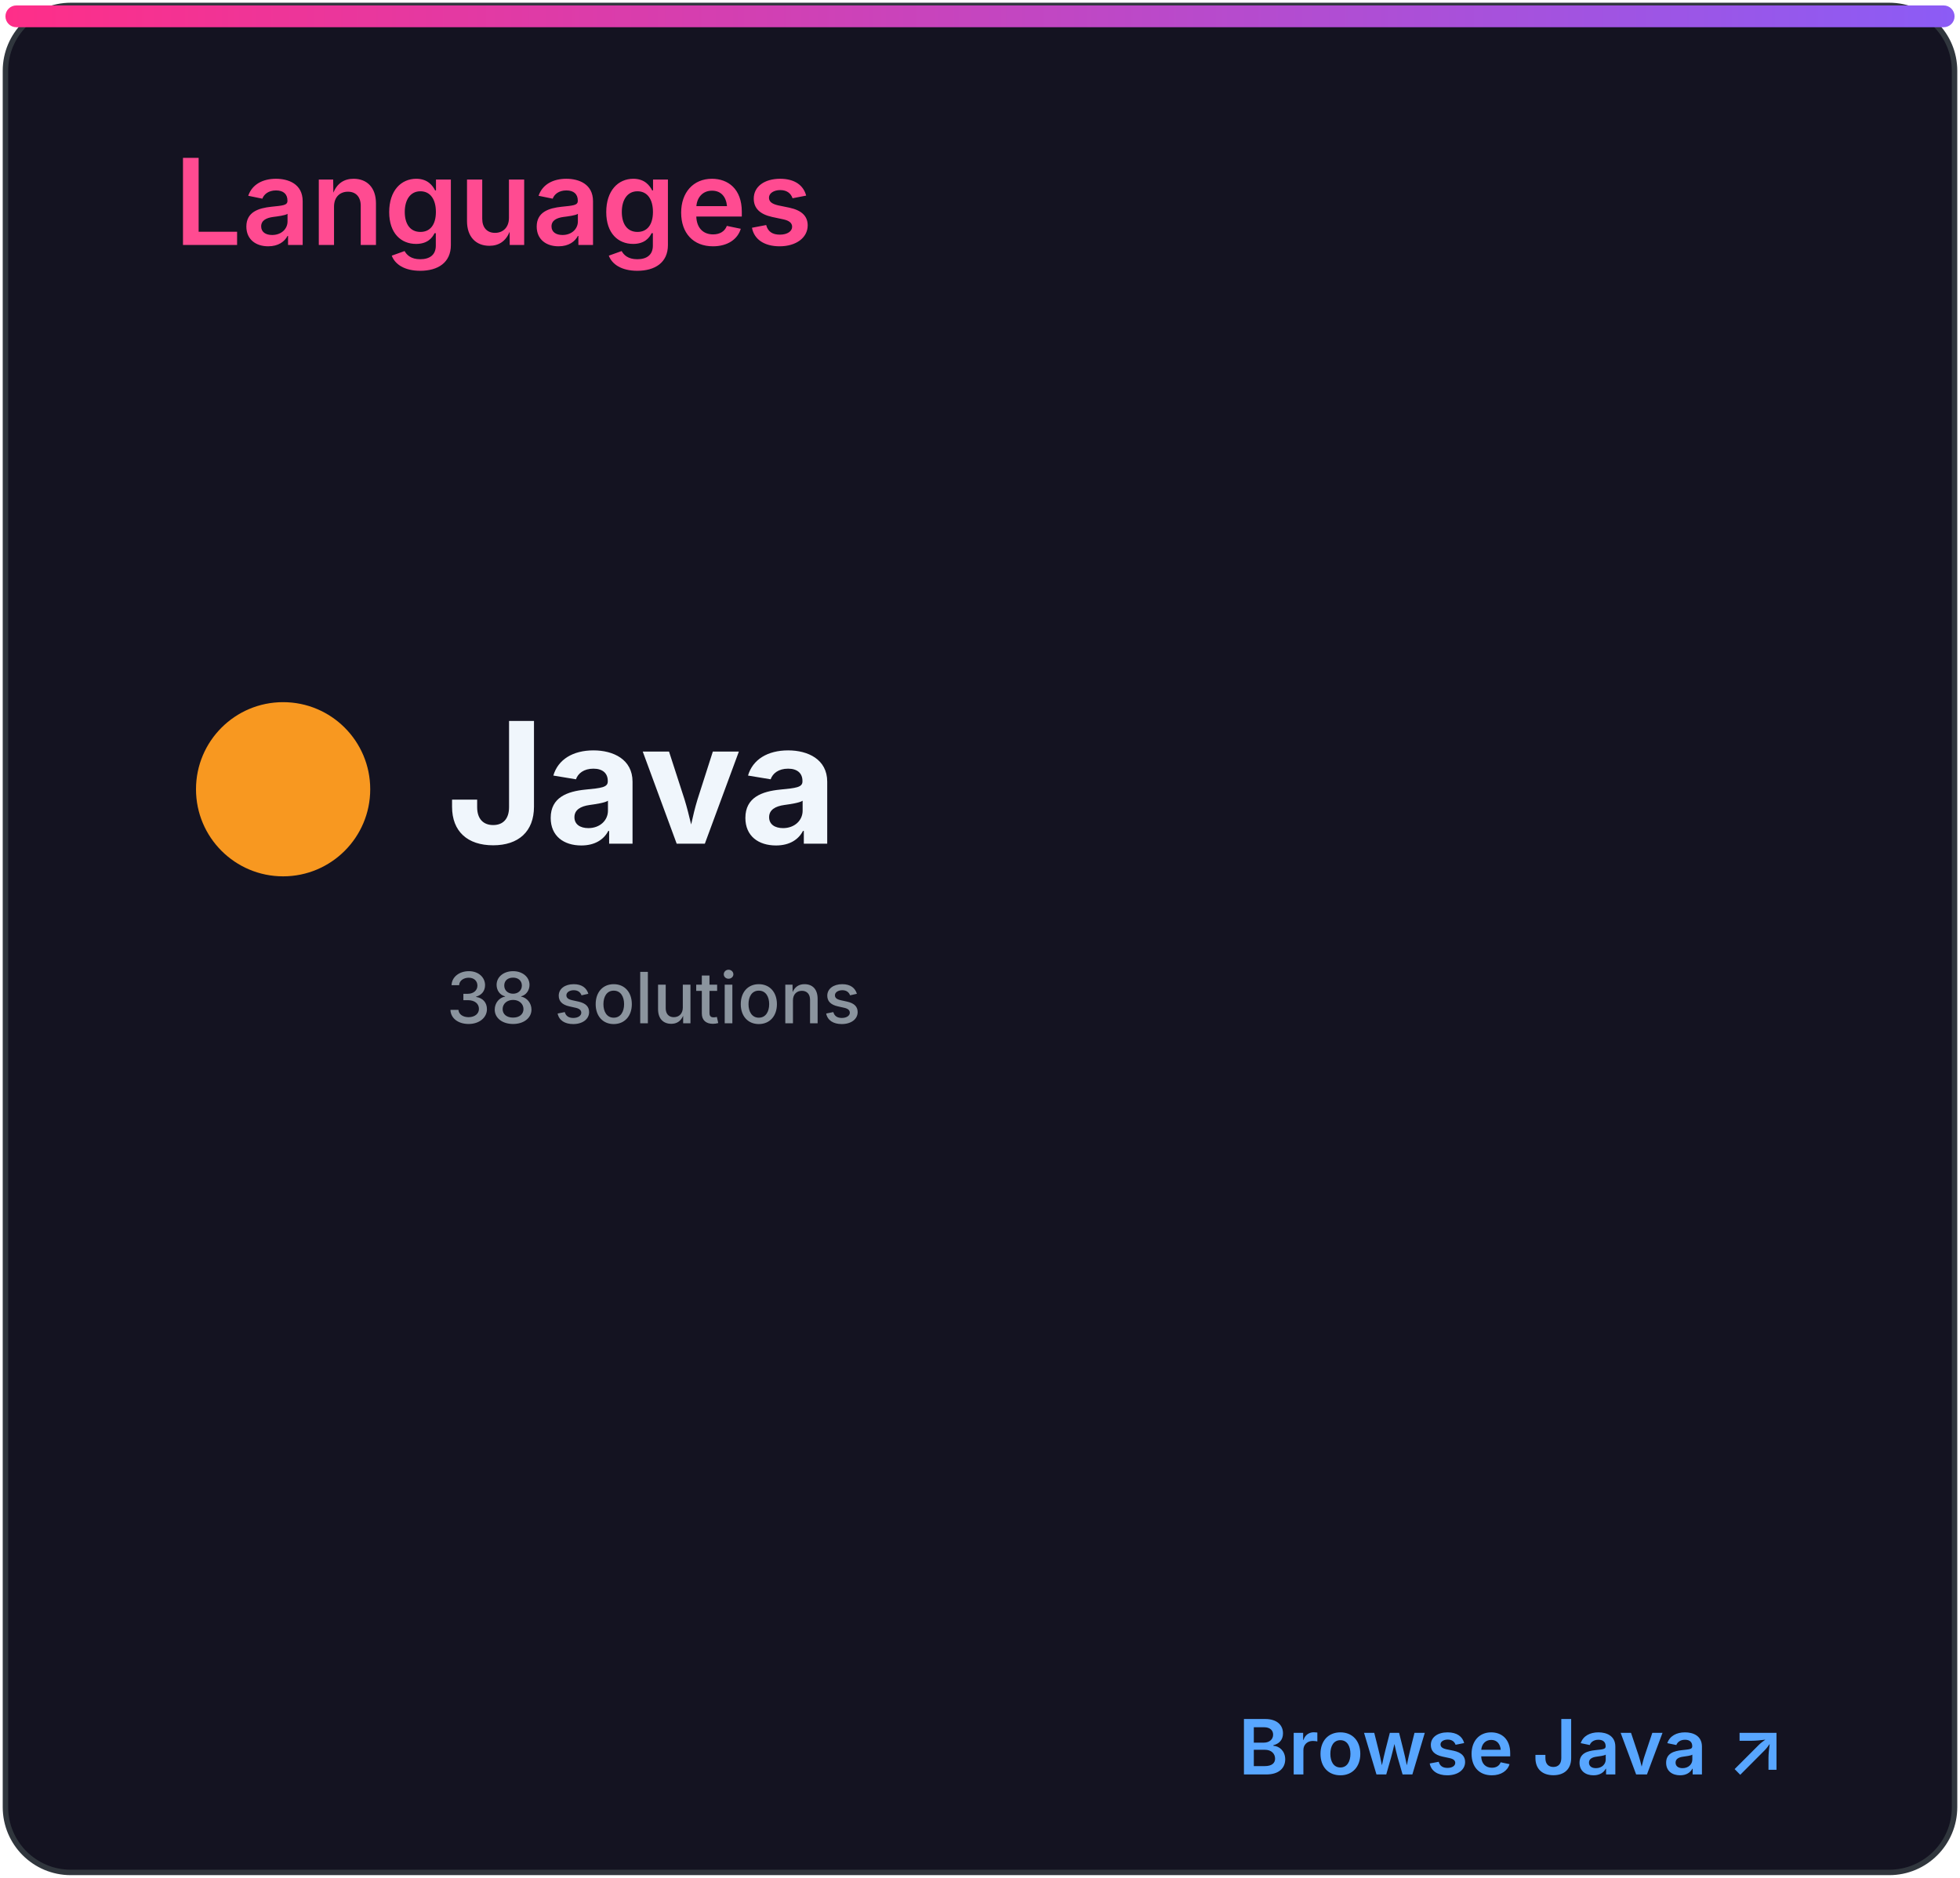
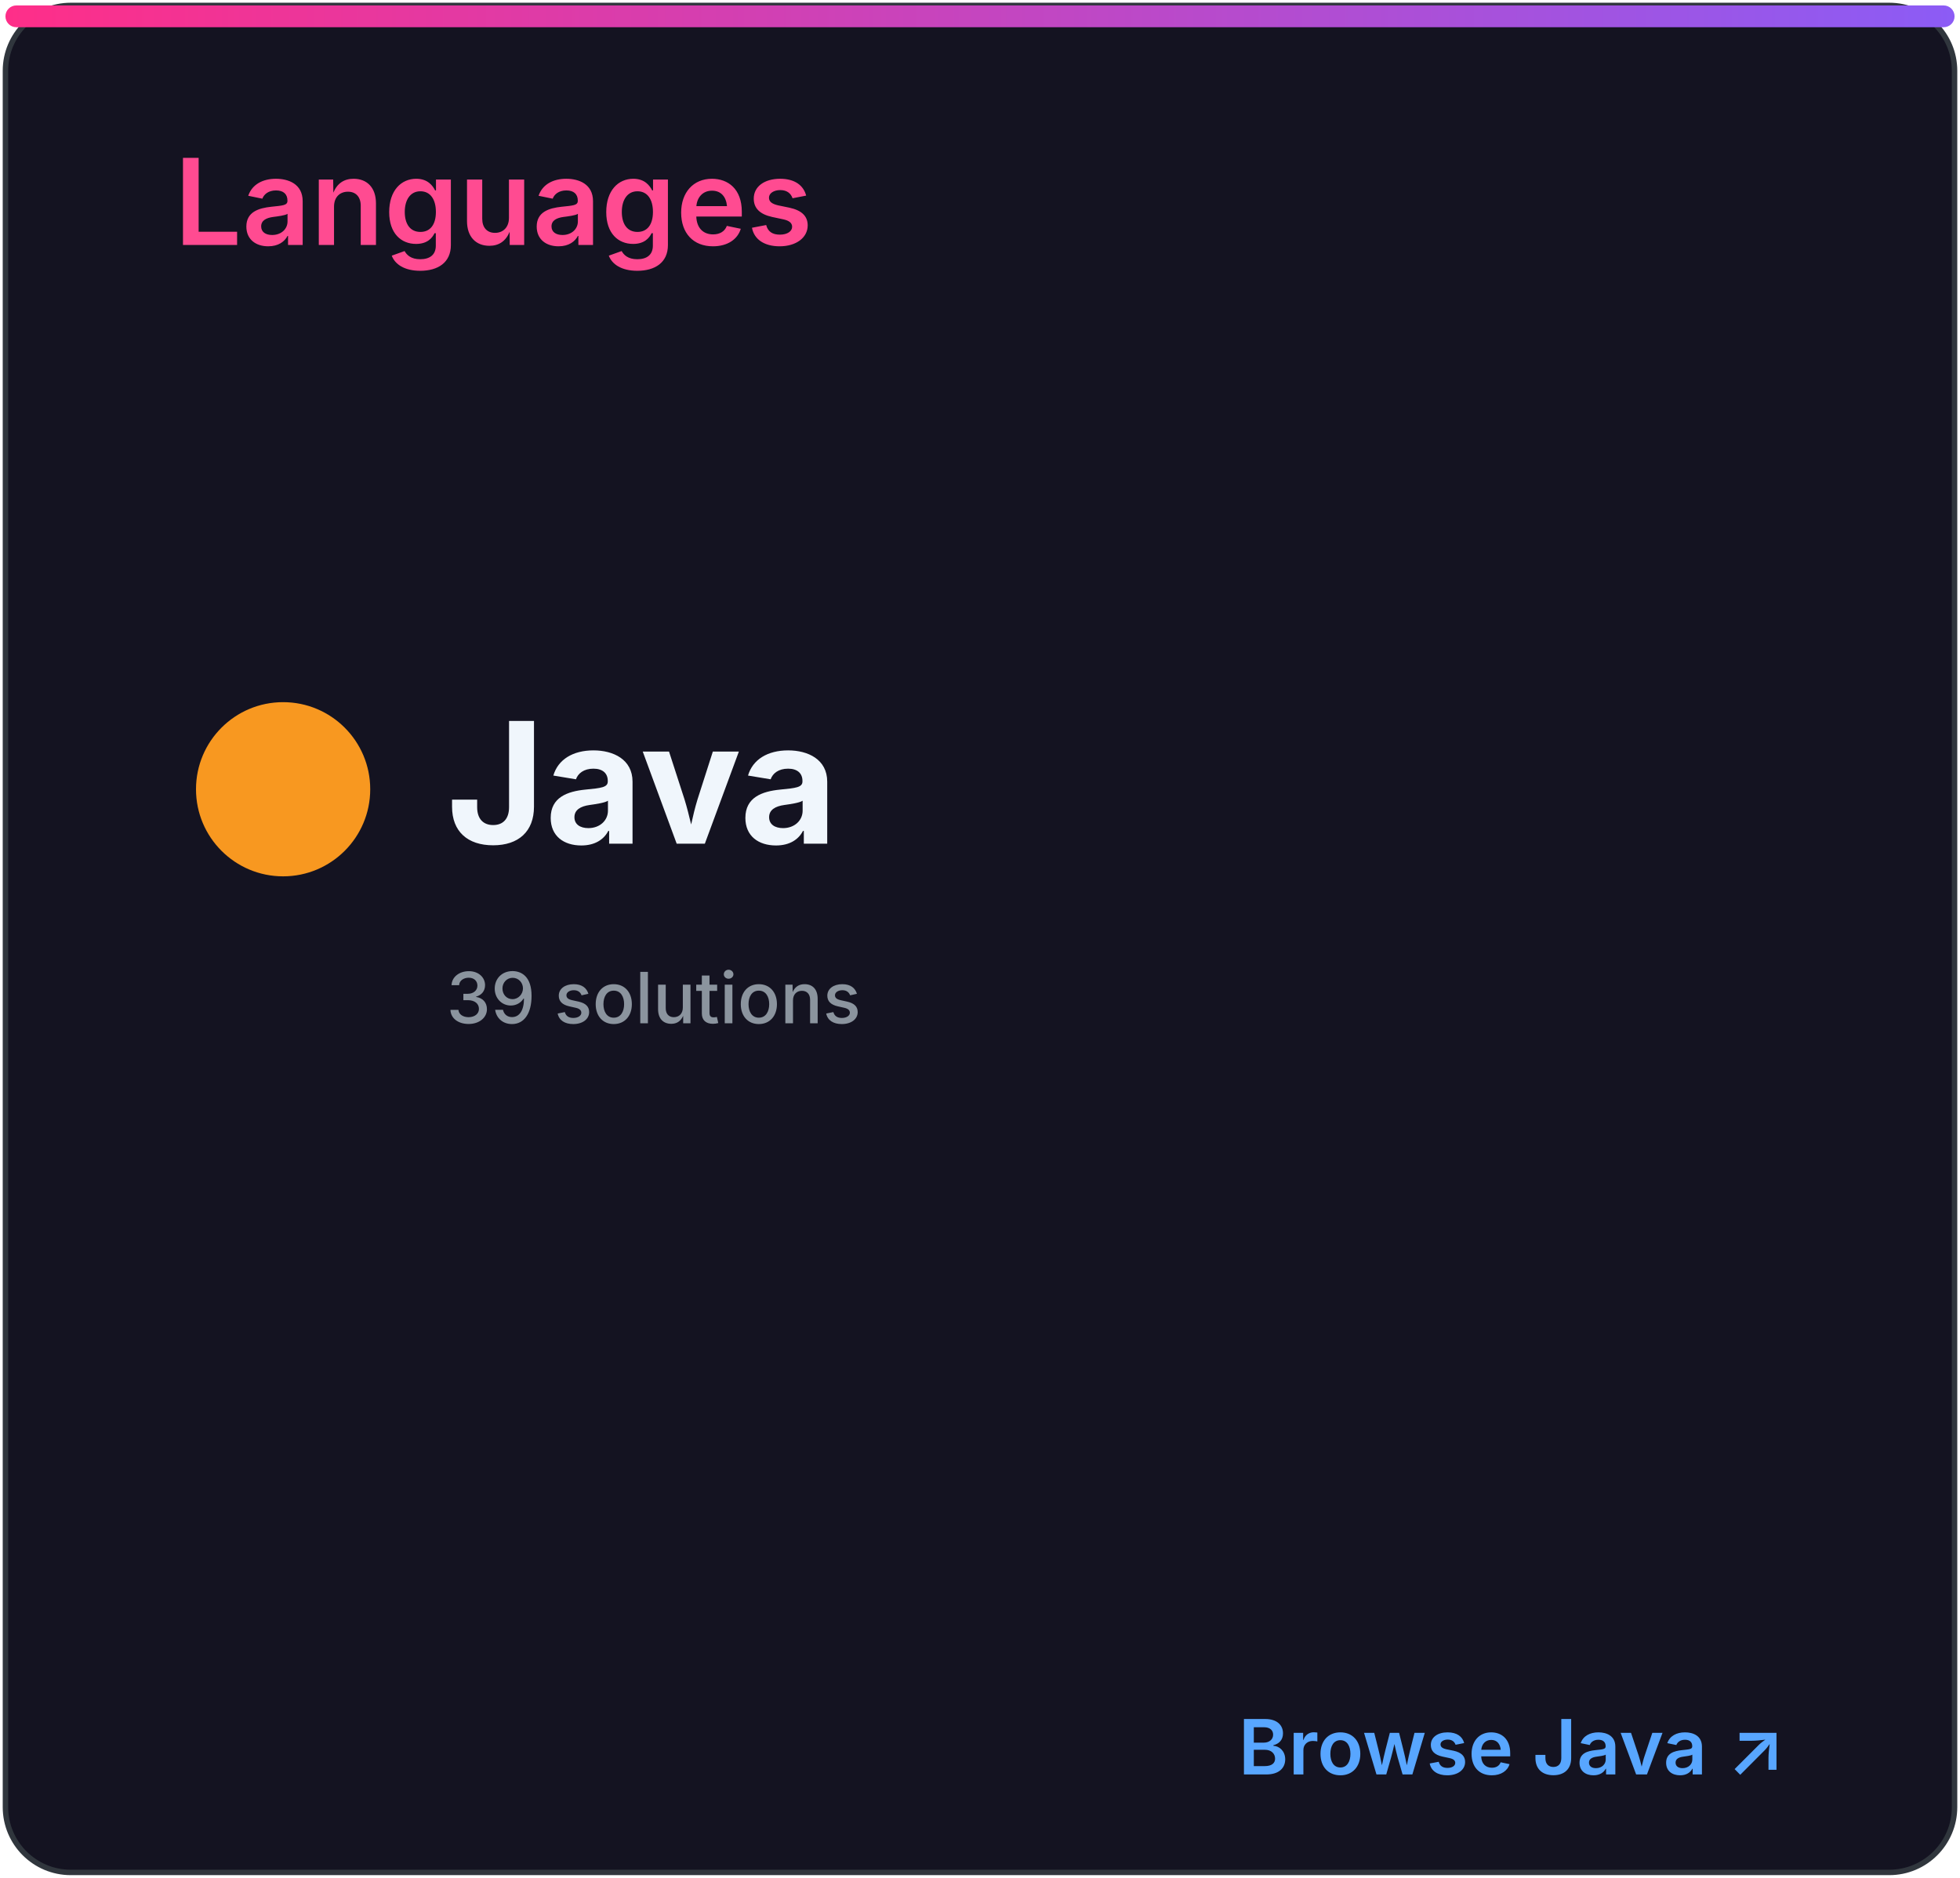
<svg xmlns="http://www.w3.org/2000/svg" width="360" height="345" viewBox="0 0 360 345" role="img" aria-labelledby="title desc">
  <defs>
    <linearGradient id="accent" x1="0" x2="1">
      <stop stop-color="#ff2e88" />
      <stop offset="1" stop-color="#8b5cf6" />
    </linearGradient>
    <clipPath id="bar">
      <rect x="32" y="82" width="296" height="8" rx="4" />
    </clipPath>
    <style>
.heading{font:600 22px -apple-system,BlinkMacSystemFont,'Segoe UI',sans-serif;fill:#ff4b91}
.eyebrow{font:600 10px -apple-system,BlinkMacSystemFont,'Segoe UI',sans-serif;letter-spacing:1.2px;fill:#8b949e}
.total{font:700 52px -apple-system,BlinkMacSystemFont,'Segoe UI',sans-serif;fill:#f0f6fc}
.metric{font:600 15px -apple-system,BlinkMacSystemFont,'Segoe UI',sans-serif;fill:#f0f6fc}
.count{font:700 16px -apple-system,BlinkMacSystemFont,'Segoe UI',sans-serif;fill:#f0f6fc}
.muted{font:500 13px -apple-system,BlinkMacSystemFont,'Segoe UI',sans-serif;fill:#8b949e}
.language{font:700 31px -apple-system,BlinkMacSystemFont,'Segoe UI',sans-serif;fill:#f0f6fc}
.link{font:600 14px -apple-system,BlinkMacSystemFont,'Segoe UI',sans-serif;fill:#58a6ff}
</style>
  </defs>
  <rect x="1" y="1" width="358" height="343" rx="12" fill="#141321" stroke="#30363d" />
  <rect x="1" y="1" width="358" height="4" rx="2" fill="url(#accent)" />
  <text x="32" y="45" class="heading">Languages</text>
  <circle cx="52" cy="145" r="16" fill="#f89820" />
  <text x="82" y="155" class="language">Java</text>
-   <text x="82" y="188" class="muted">38 solutions</text>
+   <text x="82" y="188" class="muted">39 solutions</text>
  <text x="328" y="326" class="link" text-anchor="end">Browse Java ↗</text>
</svg>
